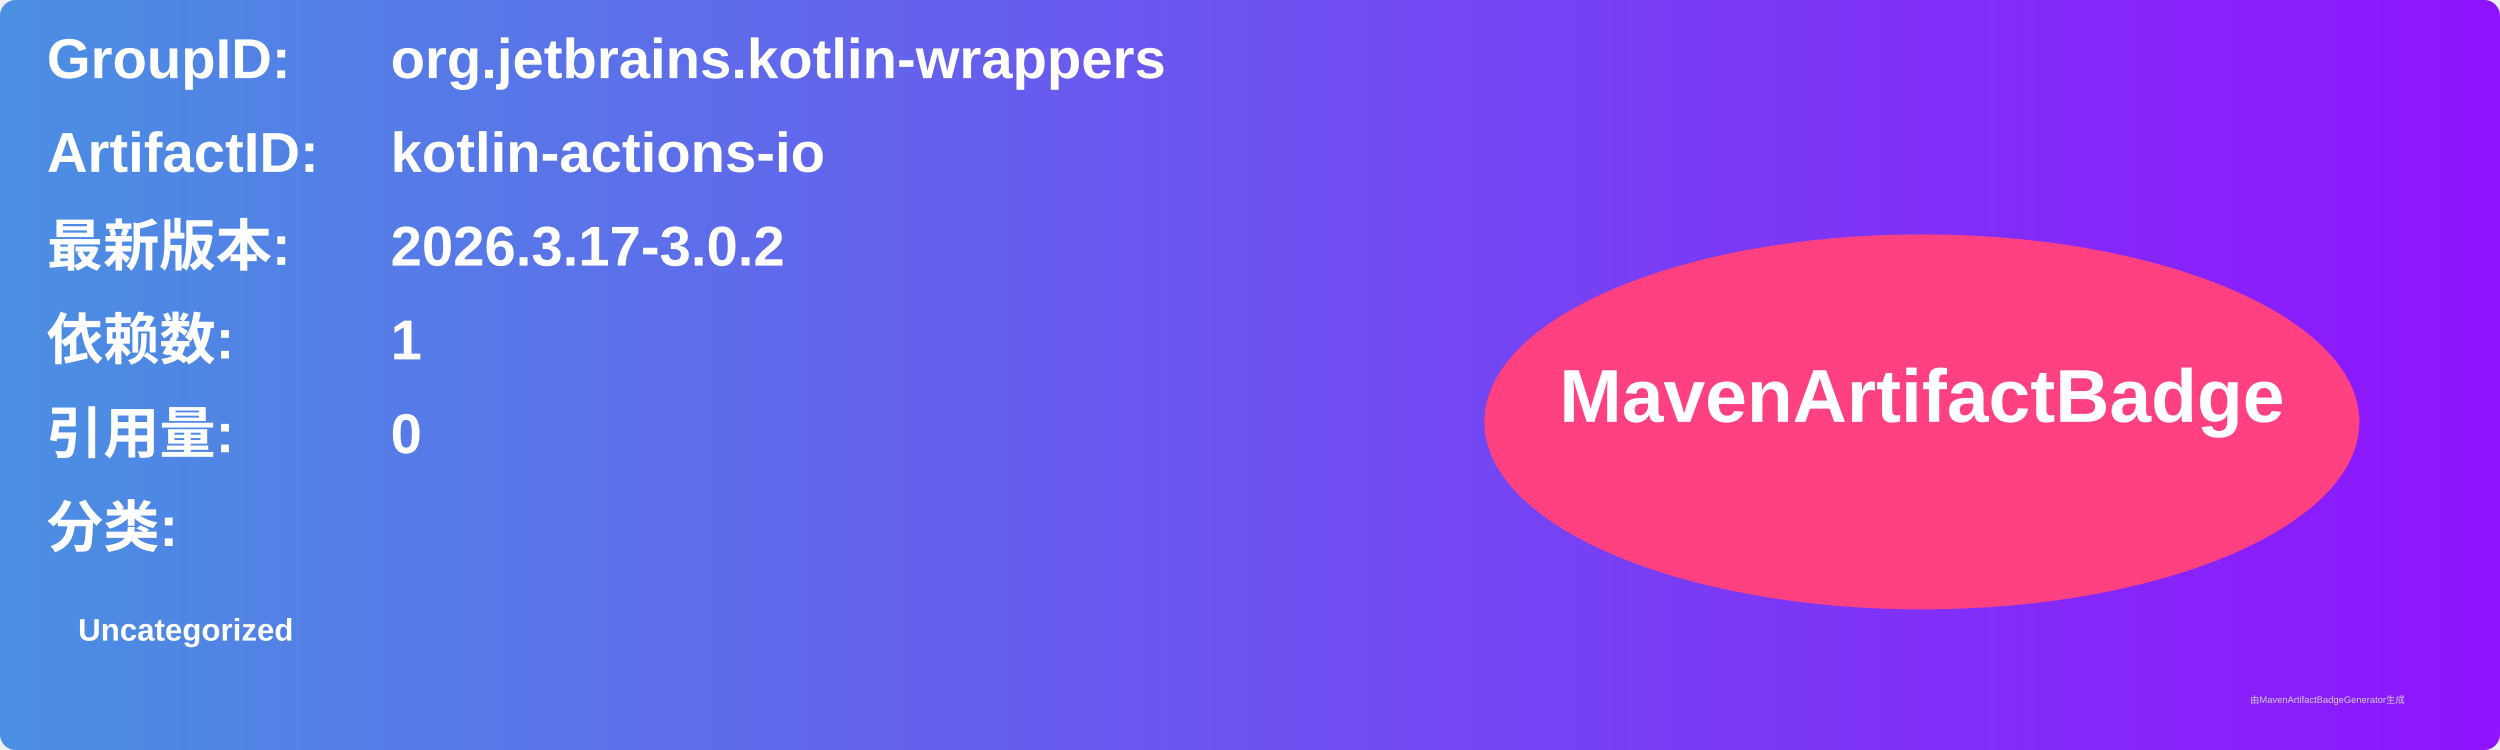
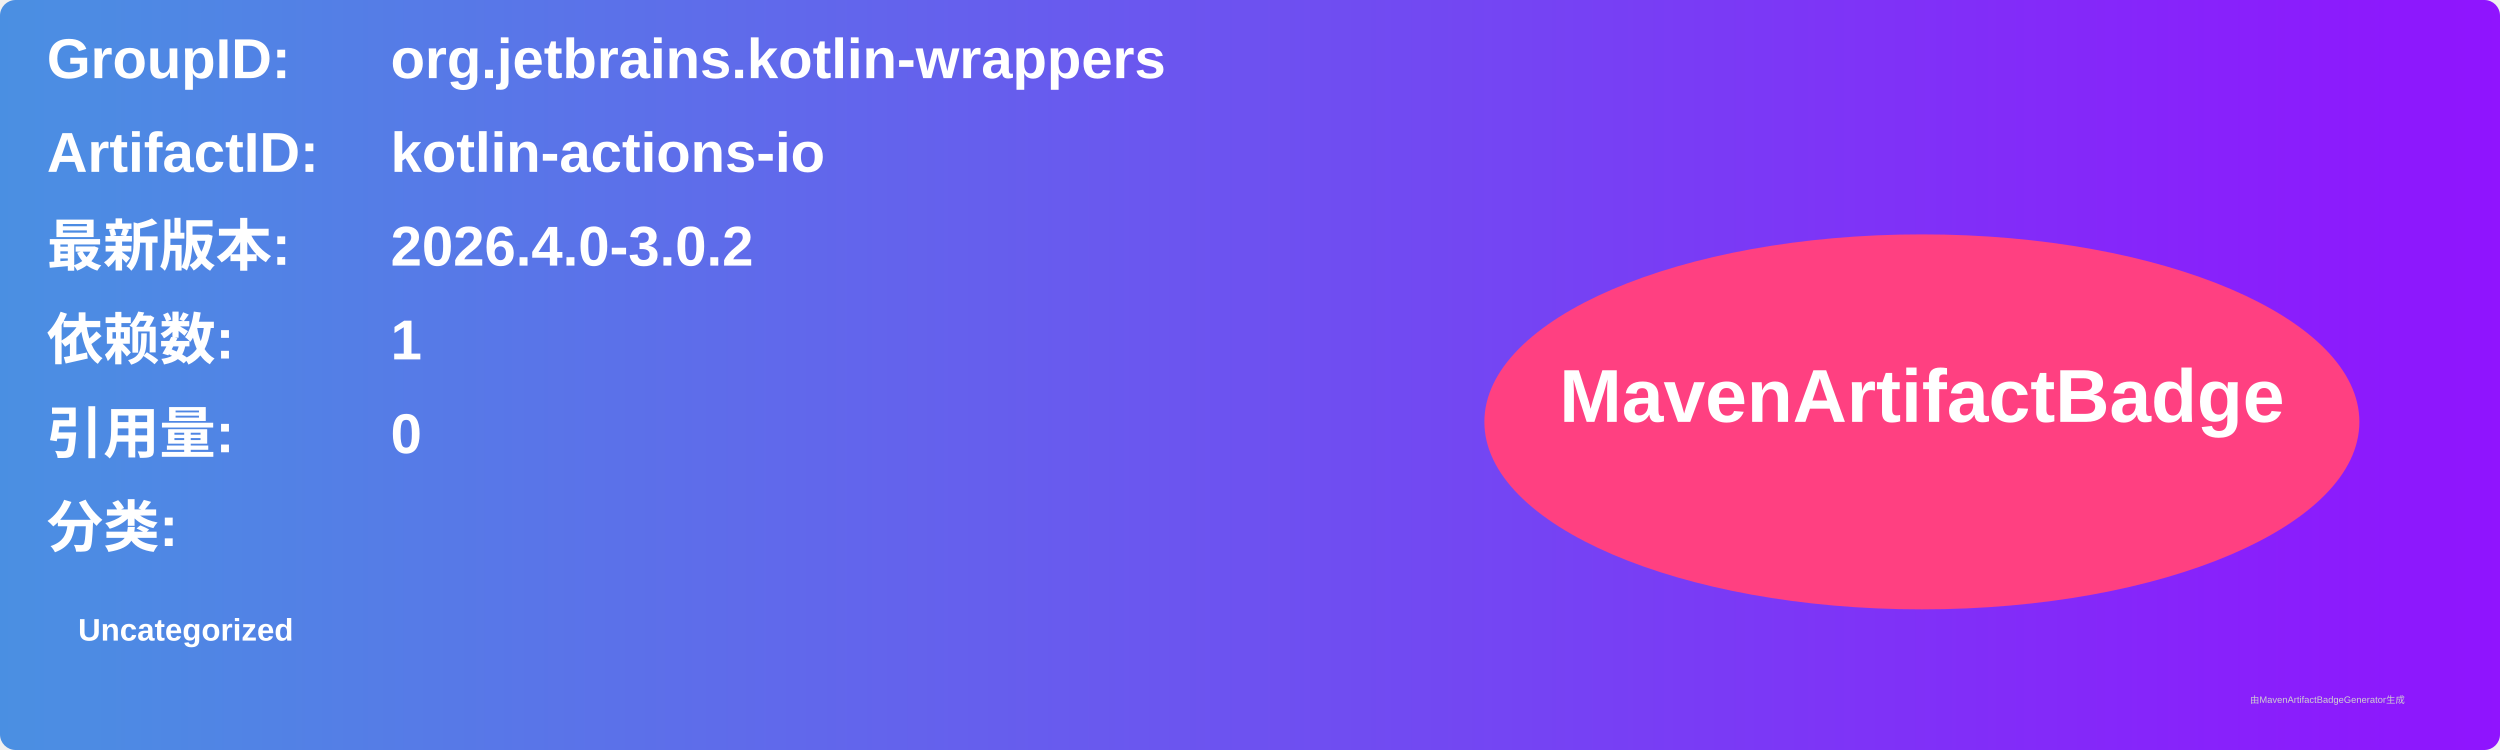
<svg xmlns="http://www.w3.org/2000/svg" width="800" height="240" viewBox="0 0 800 240">
  <linearGradient id="grad" x1="0%" y1="0%" x2="100%" y2="0%">
    <stop offset="0%" stop-color="#4a90e2" />
    <stop offset="100%" stop-color="#9013fe" />
  </linearGradient>
  <rect width="100%" height="100%" rx="5" ry="5" fill="url(#grad)" />
  <g transform="translate(15, 15)">
    <text x="0" y="10" font-family="Arial" font-size="18" fill="white" font-weight="bold" width="260">GroupID:</text>
    <text x="110" y="10" font-family="Arial" font-size="18" fill="white" font-weight="bold" width="460">org.jetbrains.kotlin-wrappers</text>
    <text x="0" y="40" font-family="Arial" font-size="18" fill="white" font-weight="bold" width="260">ArtifactID:</text>
    <text x="110" y="40" font-family="Arial" font-size="18" fill="white" font-weight="bold" width="460">kotlin-actions-io</text>
    <text x="0" y="70" font-family="Arial" font-size="18" fill="white" font-weight="bold">最新版本:</text>
    <text x="110" y="70" font-family="Arial" font-size="18" fill="white" font-weight="bold">
-       <tspan font-weight="bold">2026.3.17-3.0.2</tspan>
+       <tspan font-weight="bold">2026.4.0-3.0.2</tspan>
    </text>
    <text x="0" y="100" font-family="Arial" font-size="18" fill="white" font-weight="bold">依赖数: </text>
    <text x="110" y="100" font-family="Arial" font-size="18" fill="white">
      <tspan font-weight="bold">1</tspan>
    </text>
    <text x="0" y="130" font-family="Arial" font-size="18" fill="white" font-weight="bold">引用量: </text>
    <text x="110" y="130" font-family="Arial" font-size="18" fill="white">
      <tspan font-weight="bold">0</tspan>
    </text>
    <text x="0" y="160" font-family="Arial" font-size="18" fill="white" font-weight="bold">分类:</text>
    <text x="10" y="190" font-family="Arial" font-size="10" fill="white">
      <tspan font-weight="bold">Uncategorized</tspan>
    </text>
    <ellipse cx="600" cy="120" rx="140" ry="60" fill="#ff4081" />
    <text x="600" y="120" text-anchor="middle" font-family="Arial" font-size="24" fill="white" font-weight="bold">MavenArtifactBadge</text>
  </g>
  <text x="720" y="225" font-family="Arial" font-size="3" fill="#d0d0d0">由MavenArtifactBadgeGenerator生成</text>
</svg>
